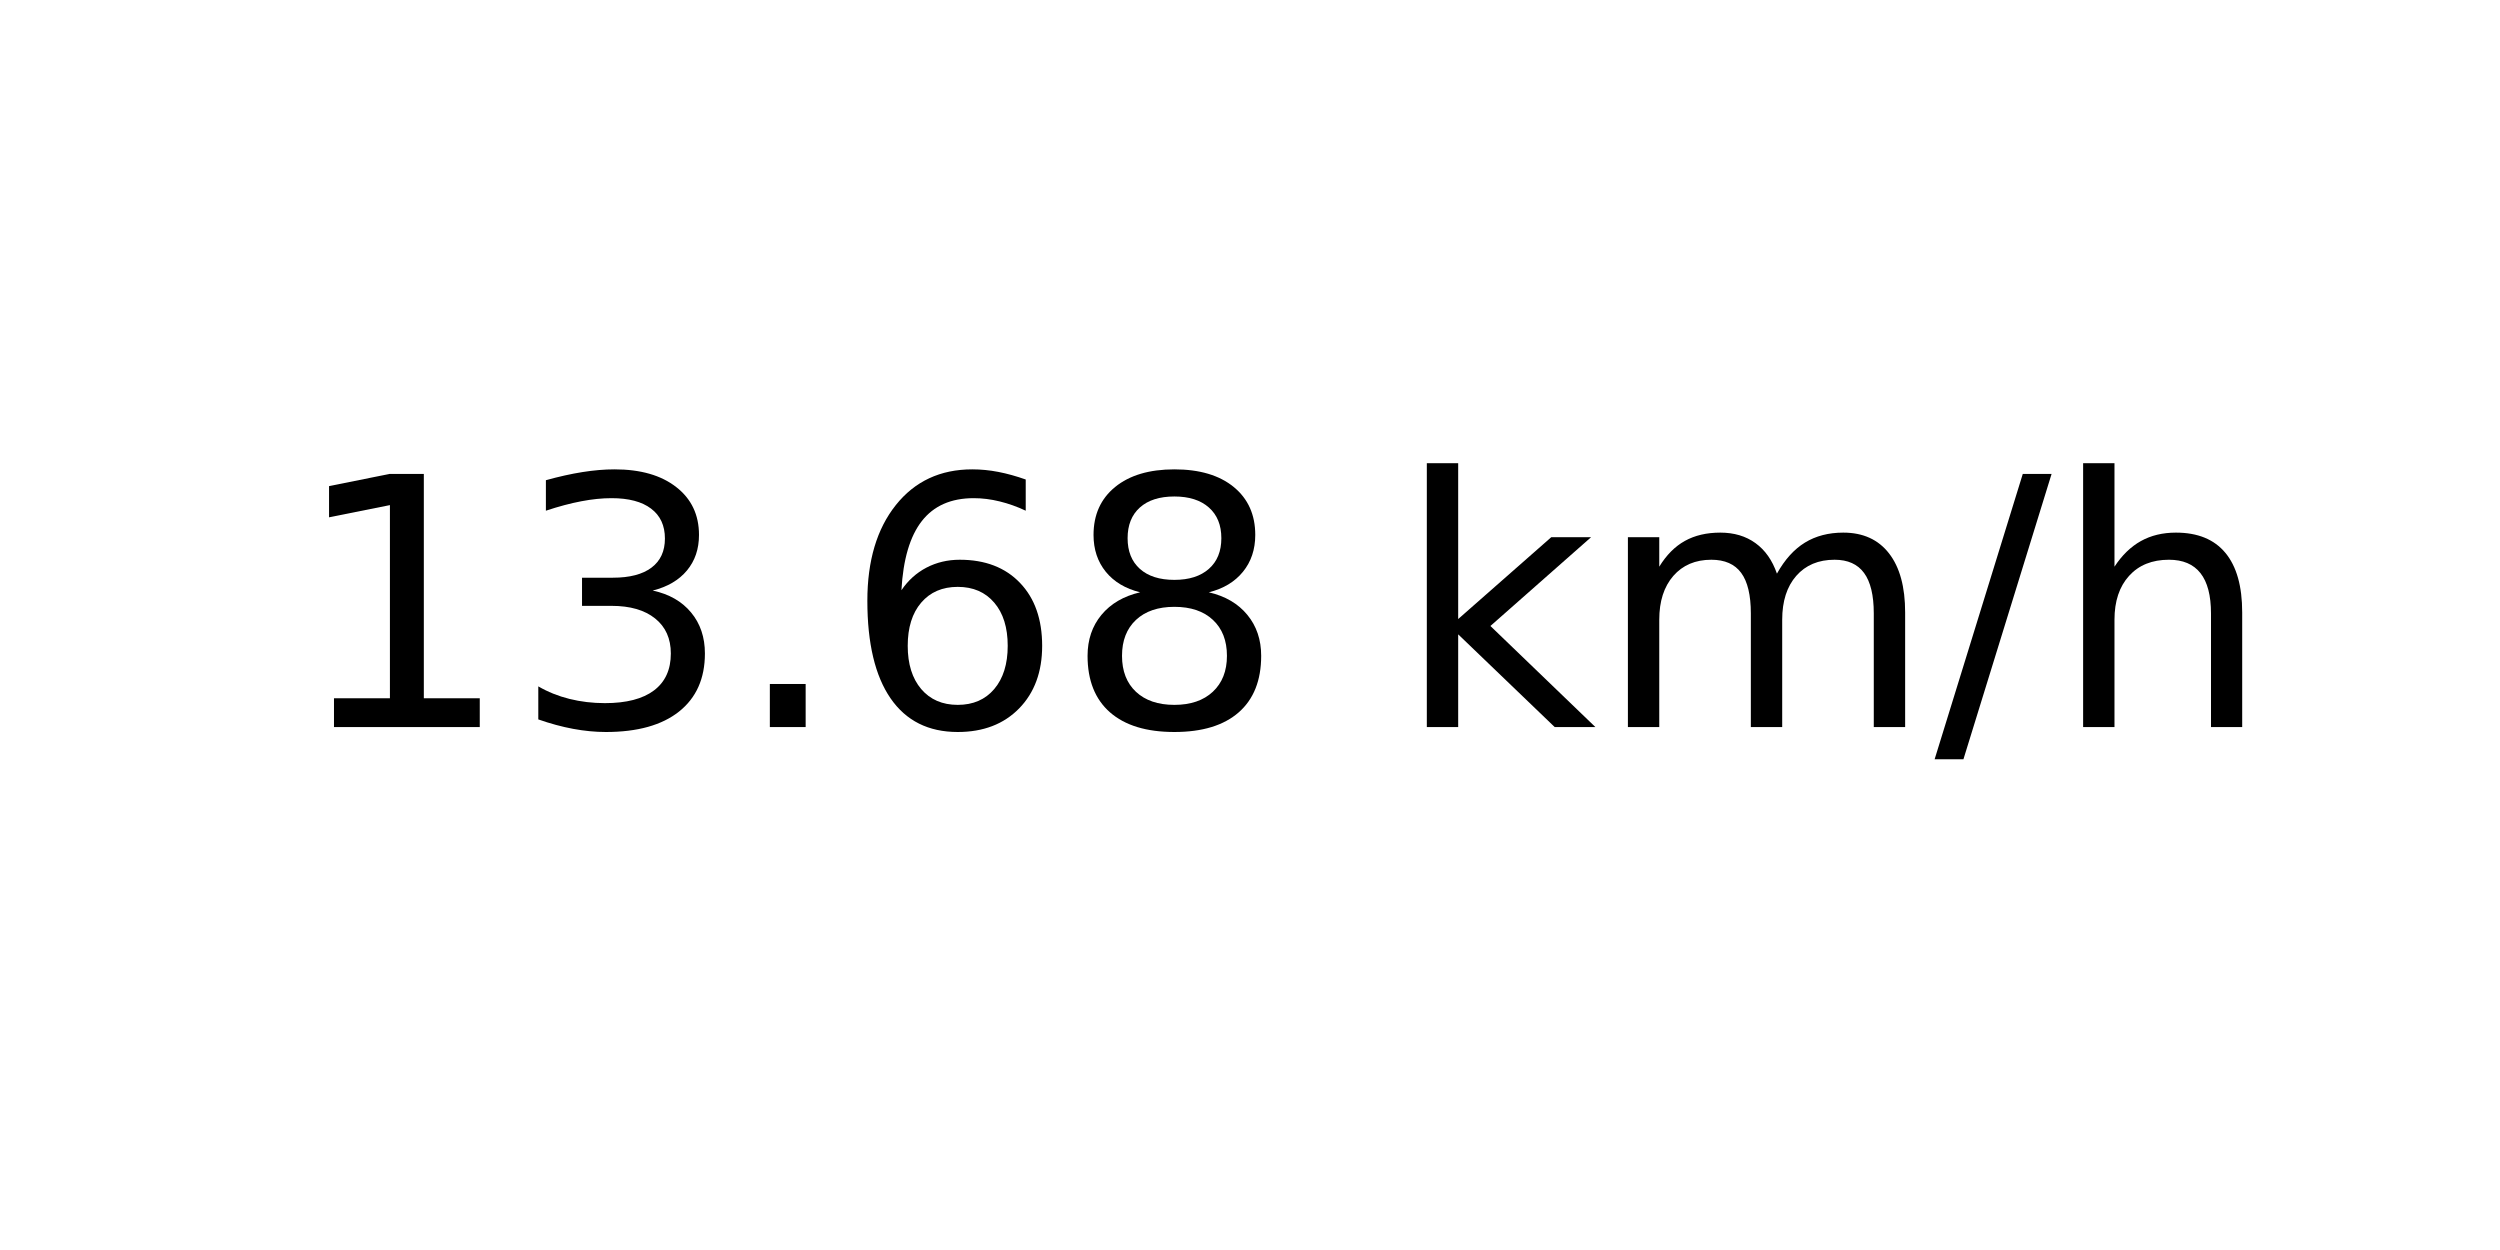
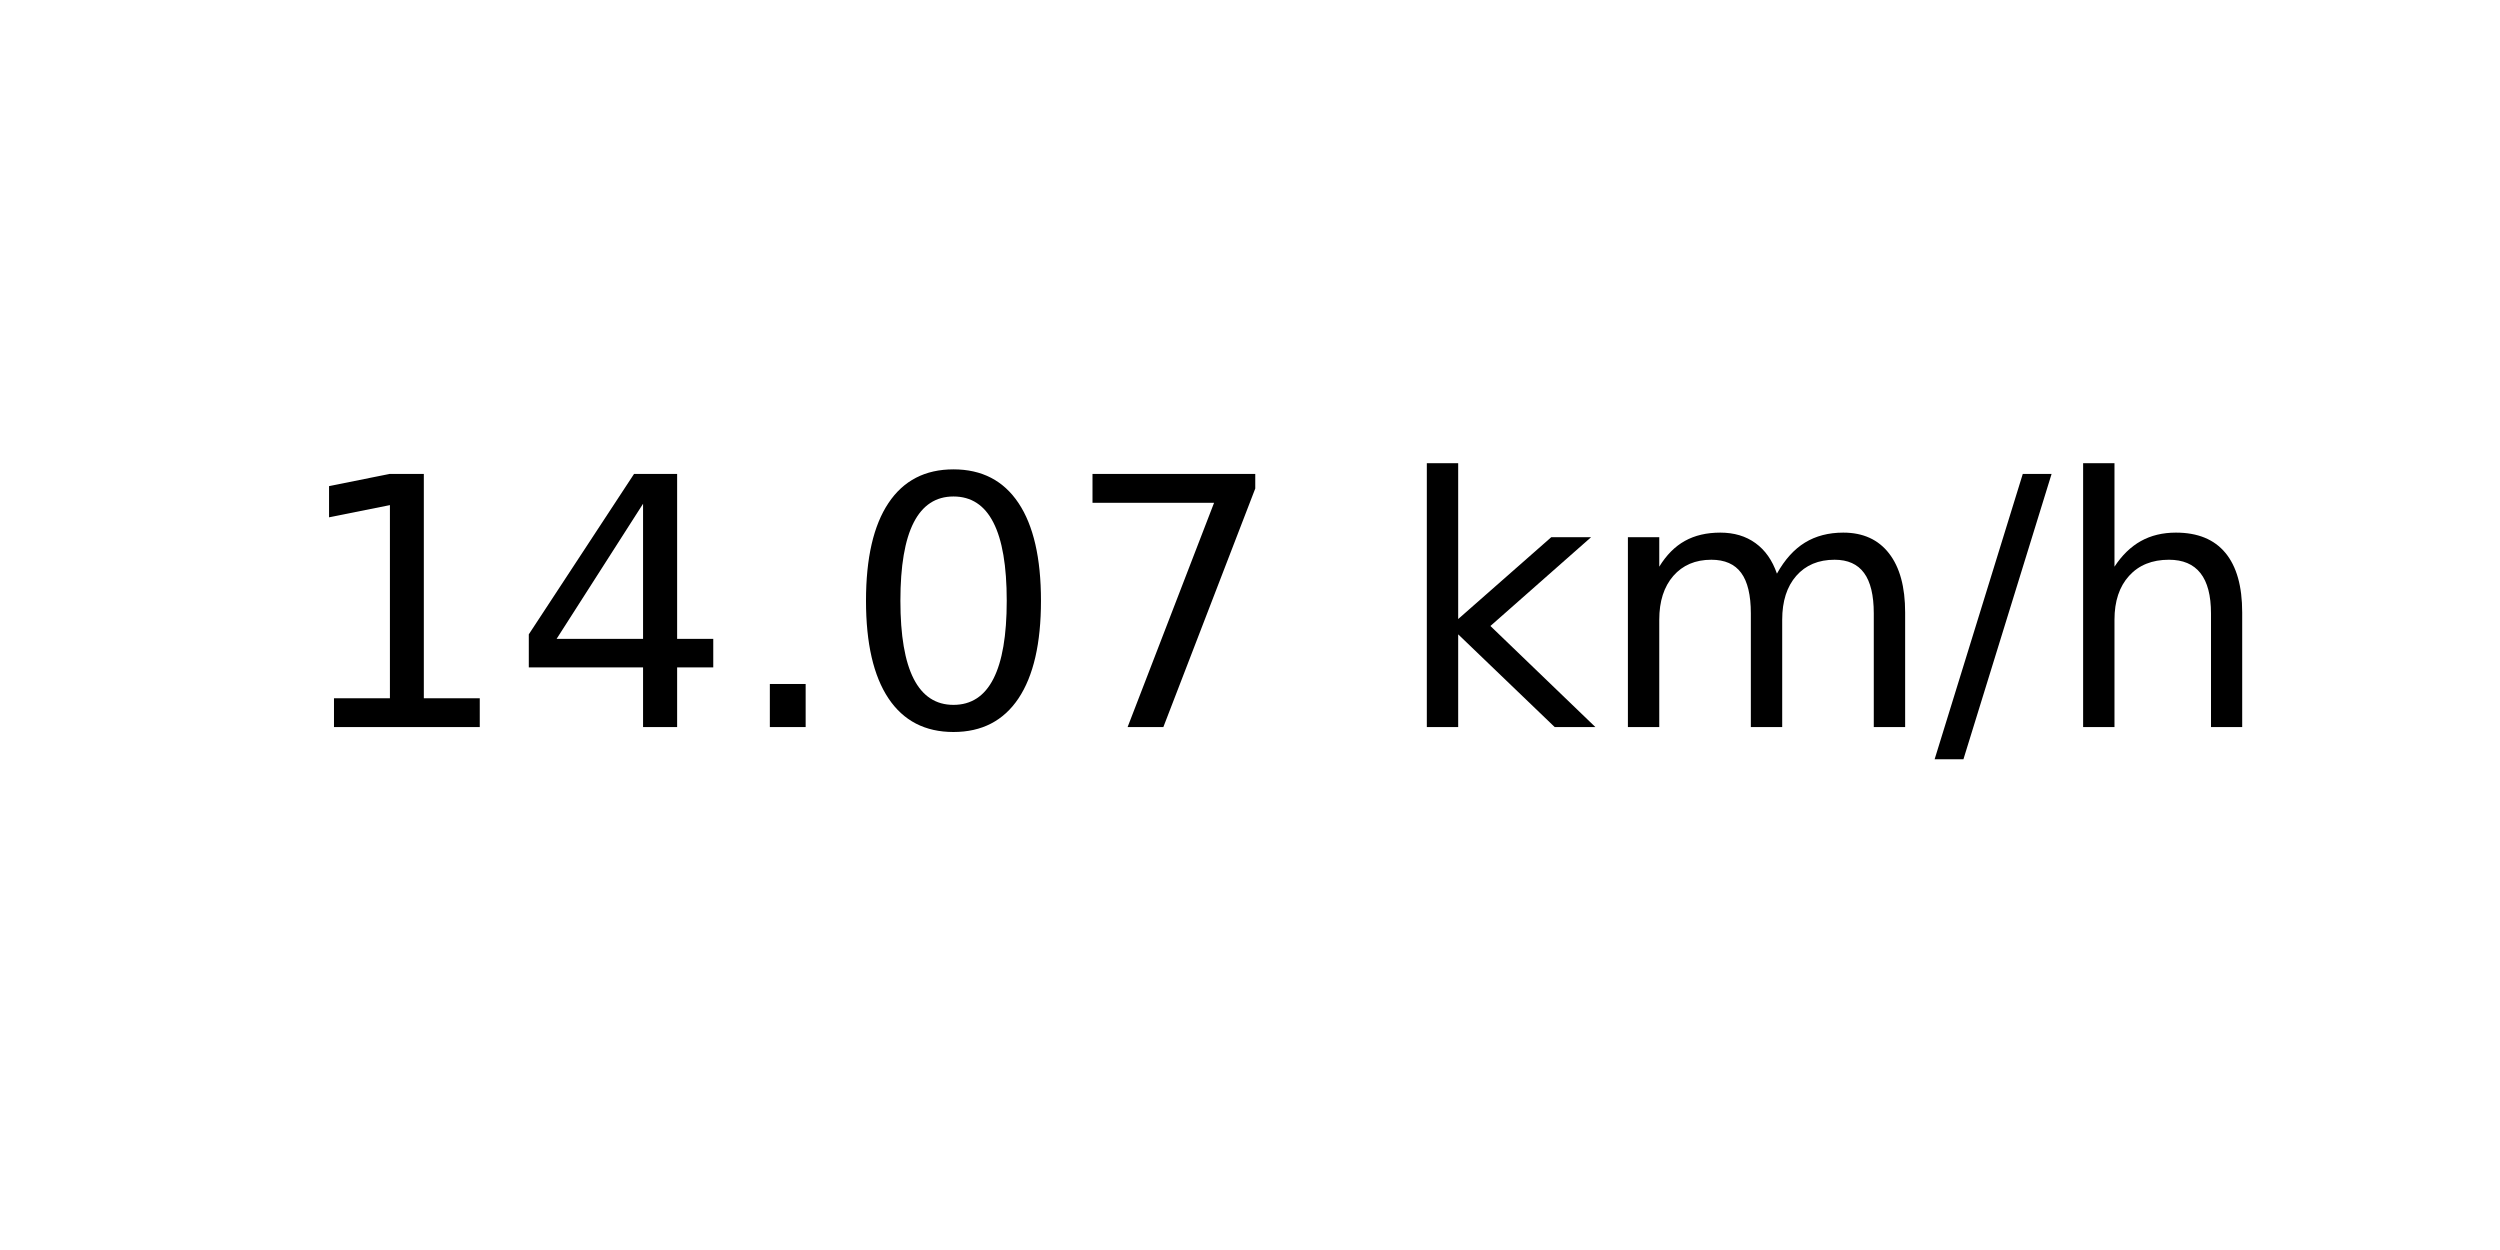
<svg xmlns="http://www.w3.org/2000/svg" xmlns:xlink="http://www.w3.org/1999/xlink" width="72pt" height="36pt" viewBox="0 0 72 36" version="1.1">
  <defs>
    <style type="text/css">*{stroke-linejoin: round; stroke-linecap: butt}</style>
  </defs>
  <g id="figure_1">
    <g id="axes_1">
      <g id="text_1">
        <g transform="translate(8.378125 20.93937) scale(0.1 -0.1)">
          <defs>
            <path id="DejaVuSans-31" d="M 794 531  L 1825 531  L 1825 4091  L 703 3866  L 703 4441  L 1819 4666  L 2450 4666  L 2450 531  L 3481 531  L 3481 0  L 794 0  L 794 531  z " transform="scale(0.015625)" />
-             <path id="DejaVuSans-33" d="M 2597 2516  Q 3050 2419 3304 2112  Q 3559 1806 3559 1356  Q 3559 666 3084 287  Q 2609 -91 1734 -91  Q 1441 -91 1130 -33  Q 819 25 488 141  L 488 750  Q 750 597 1062 519  Q 1375 441 1716 441  Q 2309 441 2620 675  Q 2931 909 2931 1356  Q 2931 1769 2642 2001  Q 2353 2234 1838 2234  L 1294 2234  L 1294 2753  L 1863 2753  Q 2328 2753 2575 2939  Q 2822 3125 2822 3475  Q 2822 3834 2567 4026  Q 2313 4219 1838 4219  Q 1578 4219 1281 4162  Q 984 4106 628 3988  L 628 4550  Q 988 4650 1302 4700  Q 1616 4750 1894 4750  Q 2613 4750 3031 4423  Q 3450 4097 3450 3541  Q 3450 3153 3228 2886  Q 3006 2619 2597 2516  z " transform="scale(0.015625)" />
+             <path id="DejaVuSans-34" d="M 2419 4116  L 825 1625  L 2419 1625  L 2419 4116  z M 2253 4666  L 3047 4666  L 3047 1625  L 3713 1625  L 3713 1100  L 3047 1100  L 3047 0  L 2419 0  L 2419 1100  L 313 1100  L 313 1709  L 2253 4666  z " transform="scale(0.015625)" />
            <path id="DejaVuSans-2e" d="M 684 794  L 1344 794  L 1344 0  L 684 0  L 684 794  z " transform="scale(0.015625)" />
-             <path id="DejaVuSans-36" d="M 2113 2584  Q 1688 2584 1439 2293  Q 1191 2003 1191 1497  Q 1191 994 1439 701  Q 1688 409 2113 409  Q 2538 409 2786 701  Q 3034 994 3034 1497  Q 3034 2003 2786 2293  Q 2538 2584 2113 2584  z M 3366 4563  L 3366 3988  Q 3128 4100 2886 4159  Q 2644 4219 2406 4219  Q 1781 4219 1451 3797  Q 1122 3375 1075 2522  Q 1259 2794 1537 2939  Q 1816 3084 2150 3084  Q 2853 3084 3261 2657  Q 3669 2231 3669 1497  Q 3669 778 3244 343  Q 2819 -91 2113 -91  Q 1303 -91 875 529  Q 447 1150 447 2328  Q 447 3434 972 4092  Q 1497 4750 2381 4750  Q 2619 4750 2861 4703  Q 3103 4656 3366 4563  z " transform="scale(0.015625)" />
-             <path id="DejaVuSans-38" d="M 2034 2216  Q 1584 2216 1326 1975  Q 1069 1734 1069 1313  Q 1069 891 1326 650  Q 1584 409 2034 409  Q 2484 409 2743 651  Q 3003 894 3003 1313  Q 3003 1734 2745 1975  Q 2488 2216 2034 2216  z M 1403 2484  Q 997 2584 770 2862  Q 544 3141 544 3541  Q 544 4100 942 4425  Q 1341 4750 2034 4750  Q 2731 4750 3128 4425  Q 3525 4100 3525 3541  Q 3525 3141 3298 2862  Q 3072 2584 2669 2484  Q 3125 2378 3379 2068  Q 3634 1759 3634 1313  Q 3634 634 3220 271  Q 2806 -91 2034 -91  Q 1263 -91 848 271  Q 434 634 434 1313  Q 434 1759 690 2068  Q 947 2378 1403 2484  z M 1172 3481  Q 1172 3119 1398 2916  Q 1625 2713 2034 2713  Q 2441 2713 2670 2916  Q 2900 3119 2900 3481  Q 2900 3844 2670 4047  Q 2441 4250 2034 4250  Q 1625 4250 1398 4047  Q 1172 3844 1172 3481  z " transform="scale(0.015625)" />
+             <path id="DejaVuSans-30" d="M 2034 4250  Q 1547 4250 1301 3770  Q 1056 3291 1056 2328  Q 1056 1369 1301 889  Q 1547 409 2034 409  Q 2525 409 2770 889  Q 3016 1369 3016 2328  Q 3016 3291 2770 3770  Q 2525 4250 2034 4250  z M 2034 4750  Q 2819 4750 3233 4129  Q 3647 3509 3647 2328  Q 3647 1150 3233 529  Q 2819 -91 2034 -91  Q 1250 -91 836 529  Q 422 1150 422 2328  Q 422 3509 836 4129  Q 1250 4750 2034 4750  z " transform="scale(0.015625)" />
+             <path id="DejaVuSans-37" d="M 525 4666  L 3525 4666  L 3525 4397  L 1831 0  L 1172 0  L 2766 4134  L 525 4134  L 525 4666  z " transform="scale(0.015625)" />
            <path id="DejaVuSans-20" transform="scale(0.015625)" />
            <path id="DejaVuSans-6b" d="M 581 4863  L 1159 4863  L 1159 1991  L 2875 3500  L 3609 3500  L 1753 1863  L 3688 0  L 2938 0  L 1159 1709  L 1159 0  L 581 0  L 581 4863  z " transform="scale(0.015625)" />
            <path id="DejaVuSans-6d" d="M 3328 2828  Q 3544 3216 3844 3400  Q 4144 3584 4550 3584  Q 5097 3584 5394 3201  Q 5691 2819 5691 2113  L 5691 0  L 5113 0  L 5113 2094  Q 5113 2597 4934 2840  Q 4756 3084 4391 3084  Q 3944 3084 3684 2787  Q 3425 2491 3425 1978  L 3425 0  L 2847 0  L 2847 2094  Q 2847 2600 2669 2842  Q 2491 3084 2119 3084  Q 1678 3084 1418 2786  Q 1159 2488 1159 1978  L 1159 0  L 581 0  L 581 3500  L 1159 3500  L 1159 2956  Q 1356 3278 1631 3431  Q 1906 3584 2284 3584  Q 2666 3584 2933 3390  Q 3200 3197 3328 2828  z " transform="scale(0.015625)" />
            <path id="DejaVuSans-2f" d="M 1625 4666  L 2156 4666  L 531 -594  L 0 -594  L 1625 4666  z " transform="scale(0.015625)" />
            <path id="DejaVuSans-68" d="M 3513 2113  L 3513 0  L 2938 0  L 2938 2094  Q 2938 2591 2744 2837  Q 2550 3084 2163 3084  Q 1697 3084 1428 2787  Q 1159 2491 1159 1978  L 1159 0  L 581 0  L 581 4863  L 1159 4863  L 1159 2956  Q 1366 3272 1645 3428  Q 1925 3584 2291 3584  Q 2894 3584 3203 3211  Q 3513 2838 3513 2113  z " transform="scale(0.015625)" />
          </defs>
          <use xlink:href="#DejaVuSans-31" />
-           <use xlink:href="#DejaVuSans-33" x="63.623" />
+           <use xlink:href="#DejaVuSans-34" x="63.623" />
          <use xlink:href="#DejaVuSans-2e" x="127.246" />
-           <use xlink:href="#DejaVuSans-36" x="159.033" />
-           <use xlink:href="#DejaVuSans-38" x="222.656" />
+           <use xlink:href="#DejaVuSans-30" x="159.033" />
+           <use xlink:href="#DejaVuSans-37" x="222.656" />
          <use xlink:href="#DejaVuSans-20" x="286.279" />
          <use xlink:href="#DejaVuSans-6b" x="318.066" />
          <use xlink:href="#DejaVuSans-6d" x="375.977" />
          <use xlink:href="#DejaVuSans-2f" x="473.389" />
          <use xlink:href="#DejaVuSans-68" x="507.08" />
        </g>
      </g>
    </g>
  </g>
</svg>
